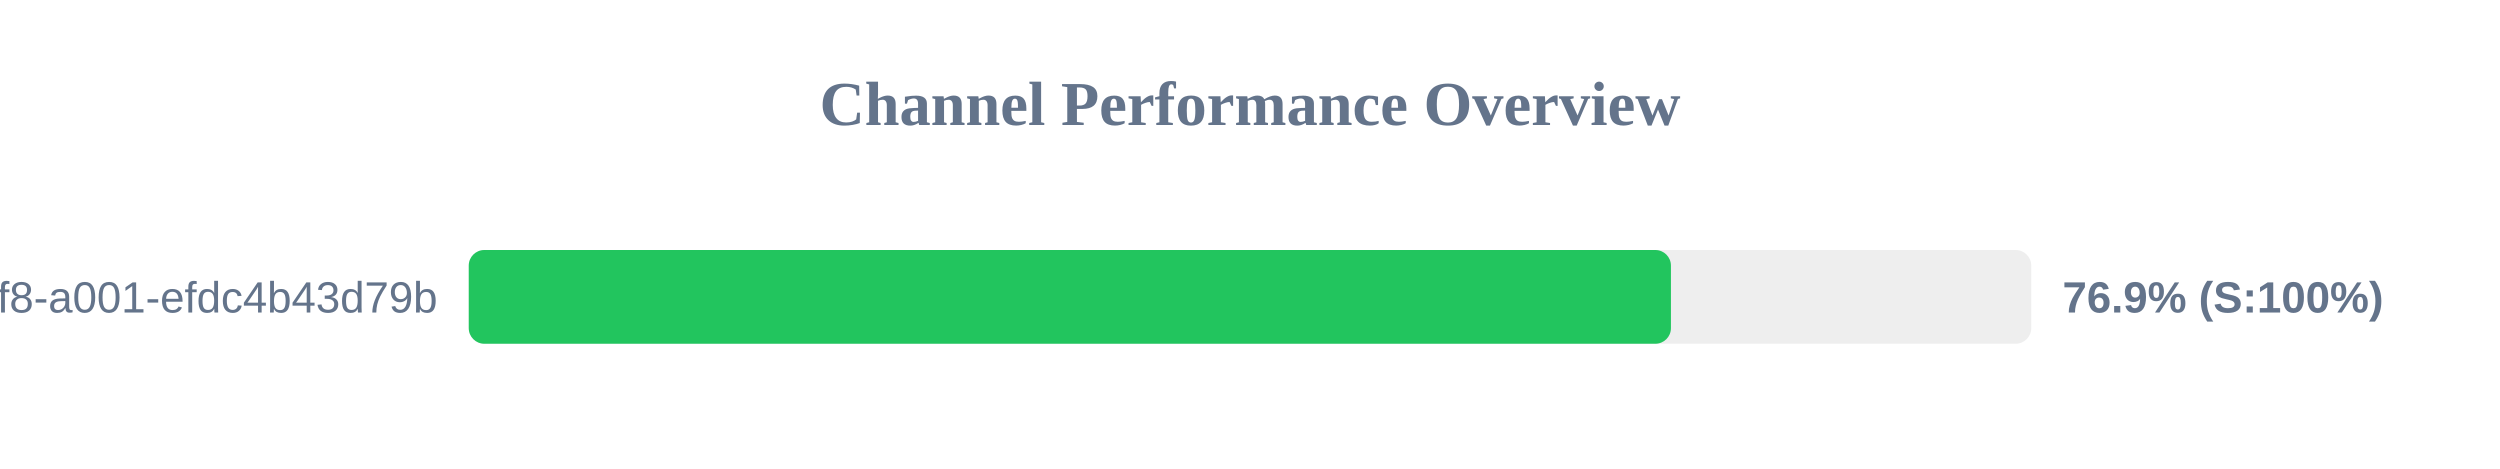
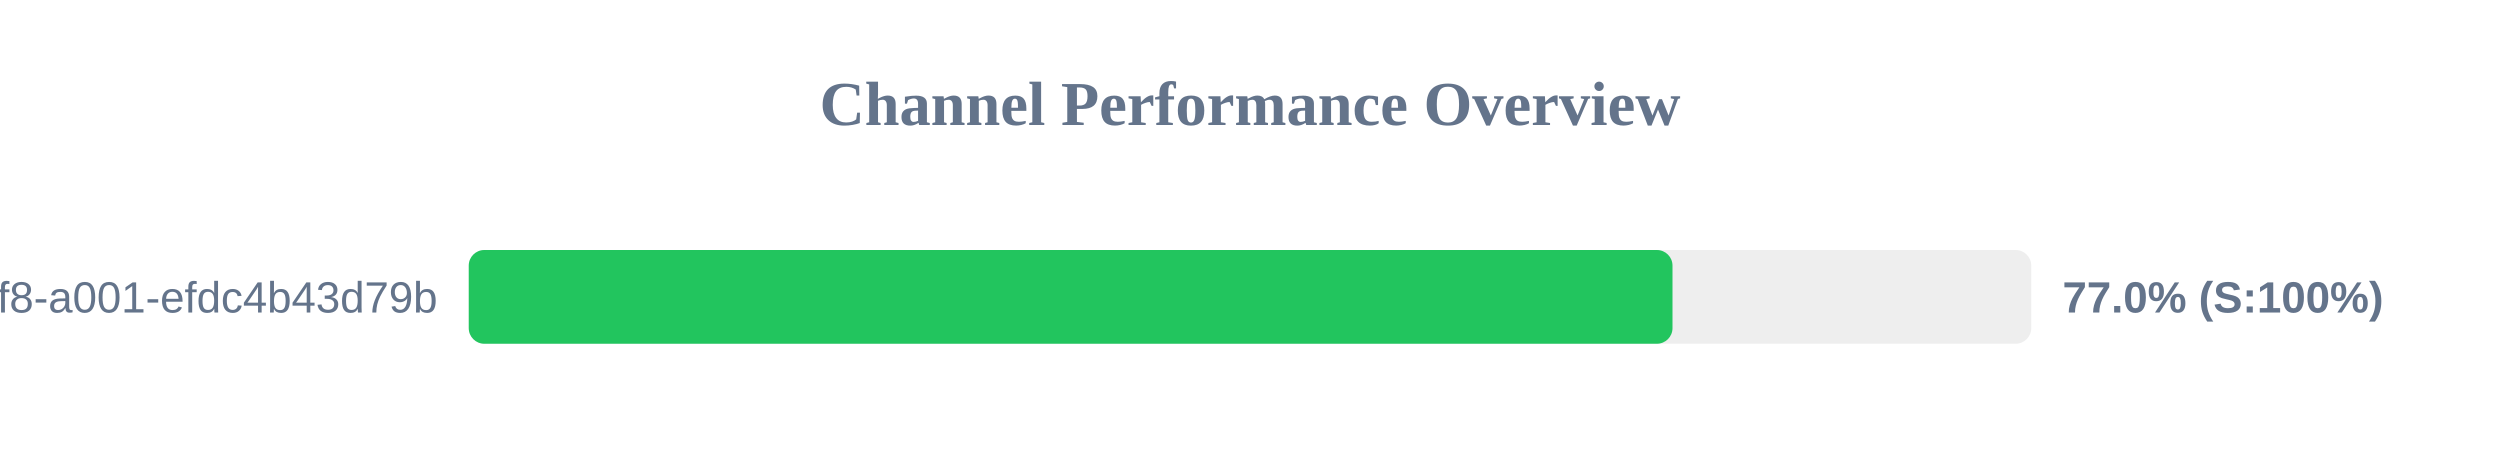
<svg xmlns="http://www.w3.org/2000/svg" width="800" height="150" version="1.1">
  <style>
        .row { font: 14px Arial; fill: #64748b; }
        .score { font: bold 14px Arial; fill: #64748b; }
    </style>
  <text x="400" y="40" text-anchor="middle" font-size="20px" font-weight="bold" fill="#64748b">Channel Performance Overview</text>
  <rect x="150" y="80" width="500" height="30" fill="#eee" rx="5" />
-   <rect x="150" y="80" width="384.7" height="30" fill="#22c55e" rx="5" />
+   <rect x="150" y="80" width="385.2" height="30" fill="#22c55e" rx="5" />
  <text x="140" y="100" text-anchor="end" class="row">?uuid=1fdb6b30-5371-4ff8-a001-efdc4b43d79b</text>
-   <text x="660" y="100" text-anchor="start" class="score">76.9% (S:100%)</text>
+   <text x="660" y="100" text-anchor="start" class="score">77.0% (S:100%)</text>
</svg>
